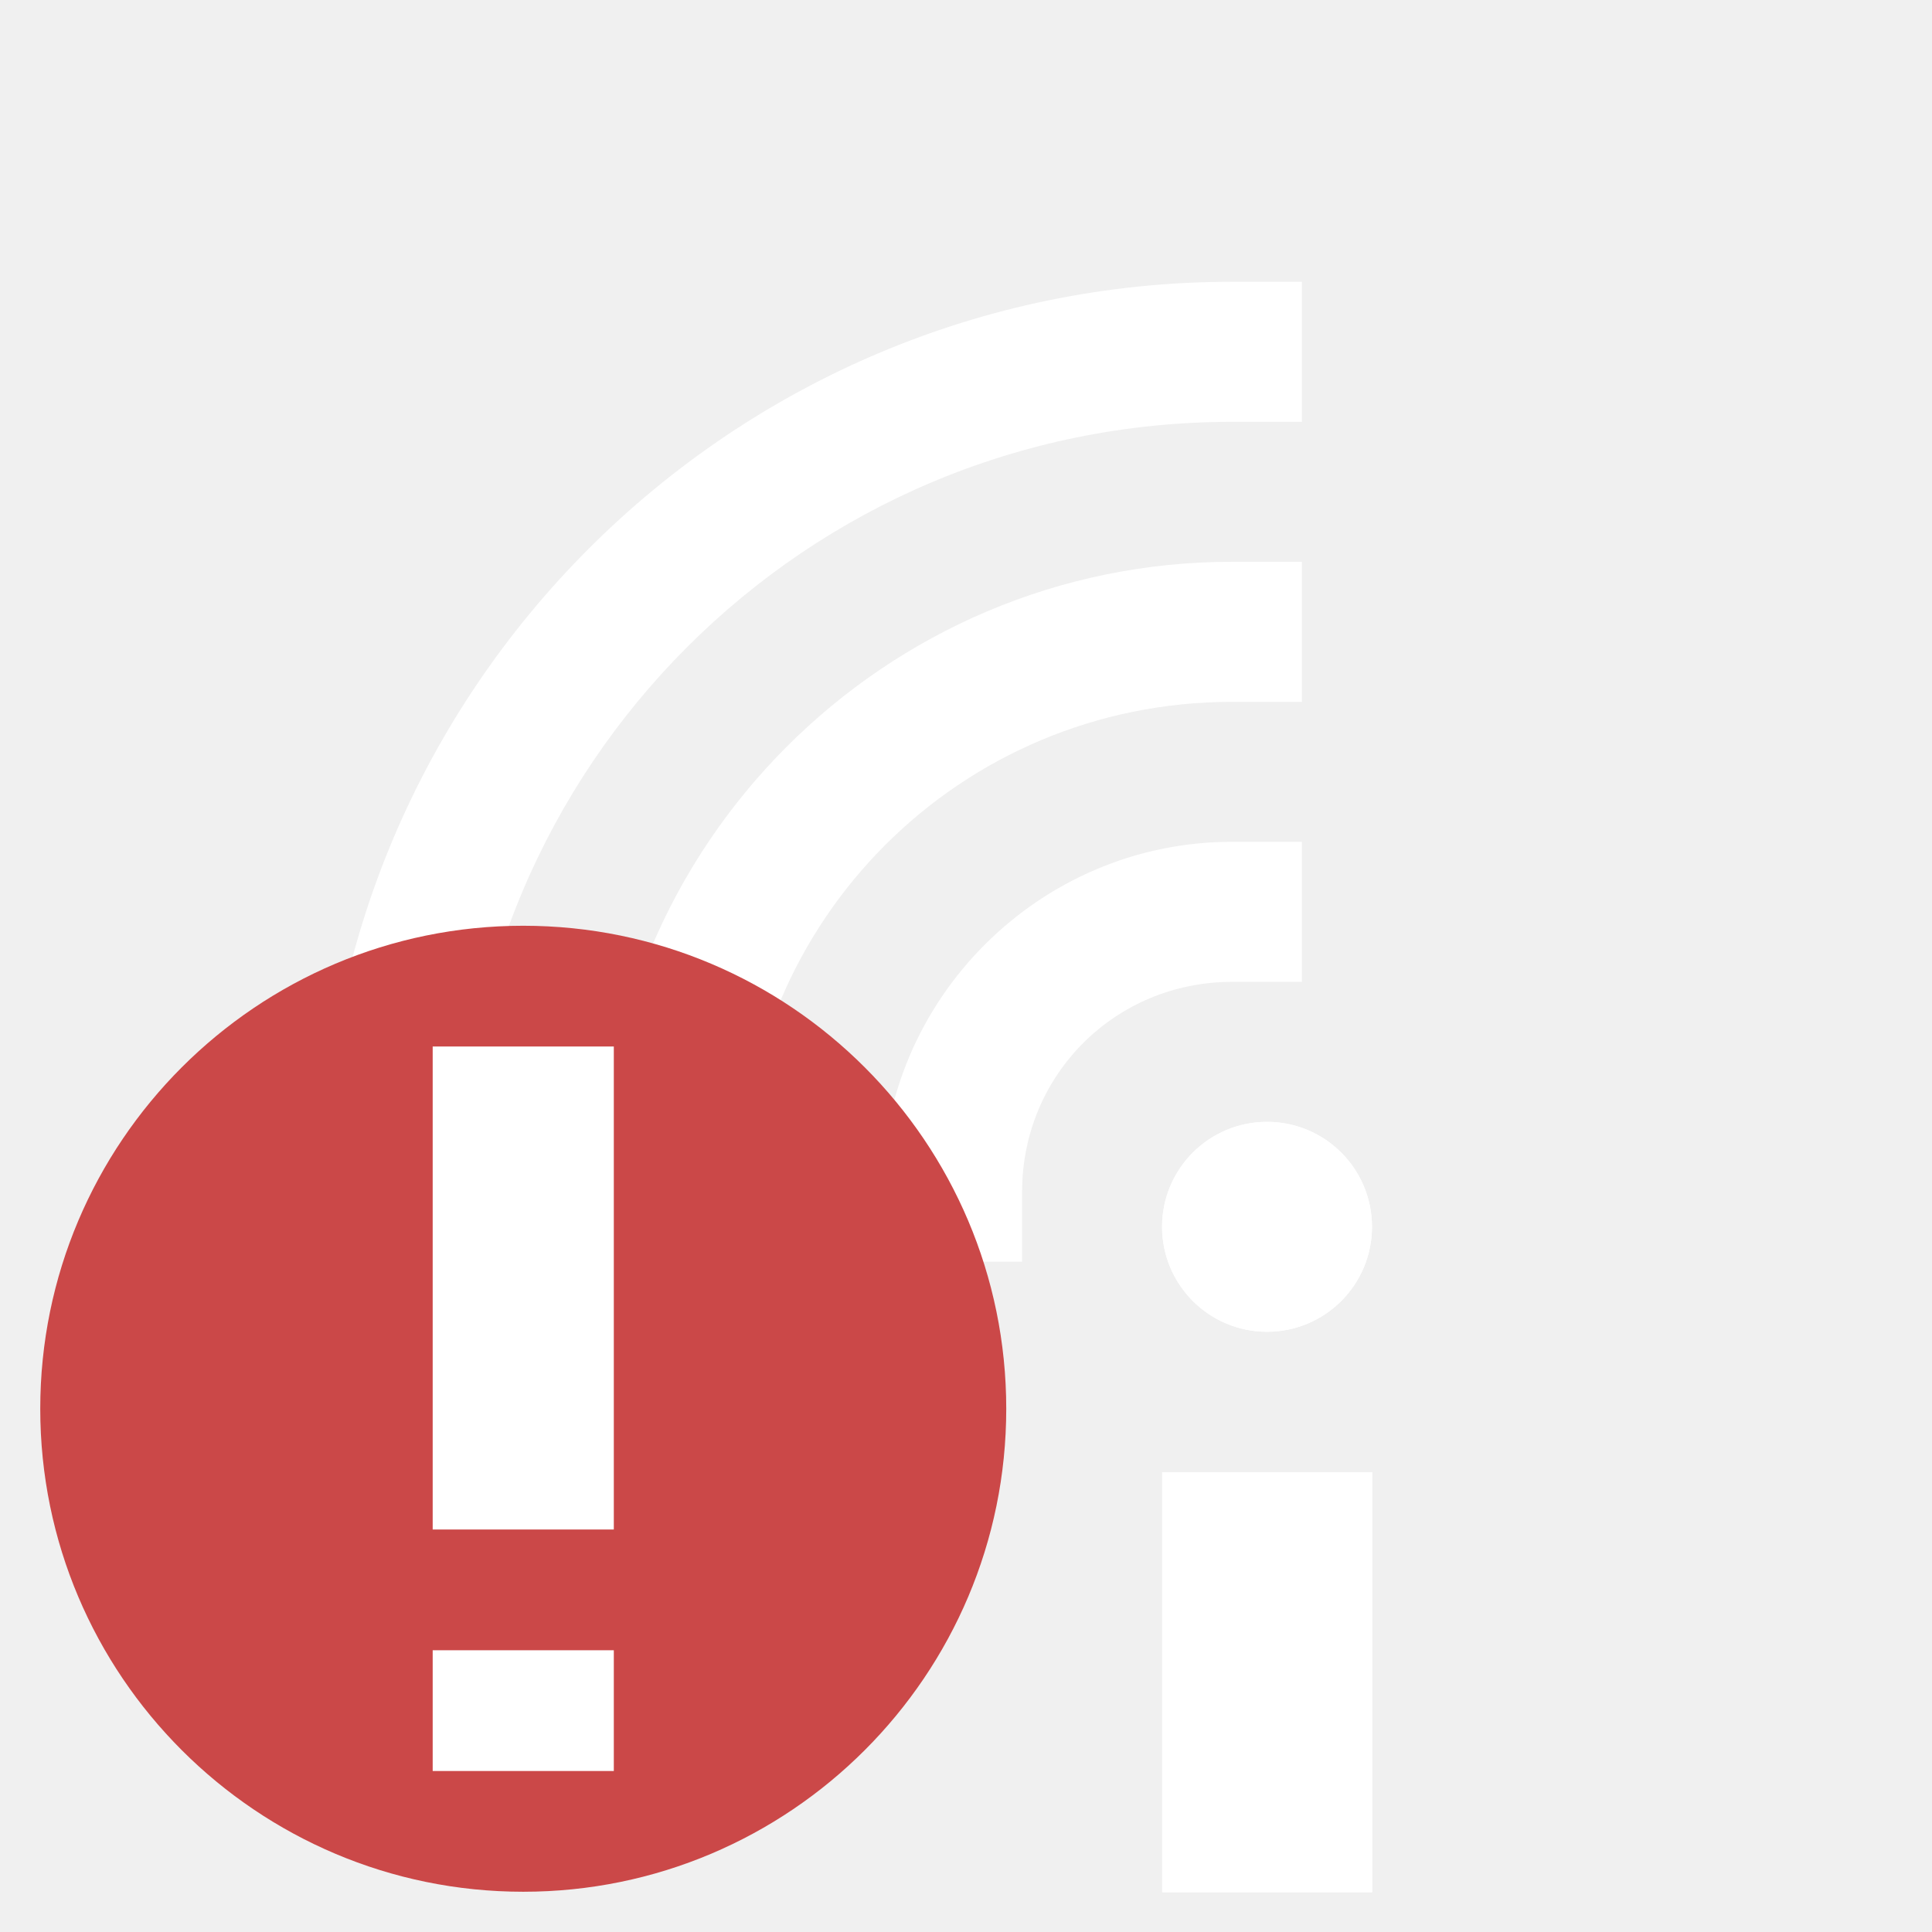
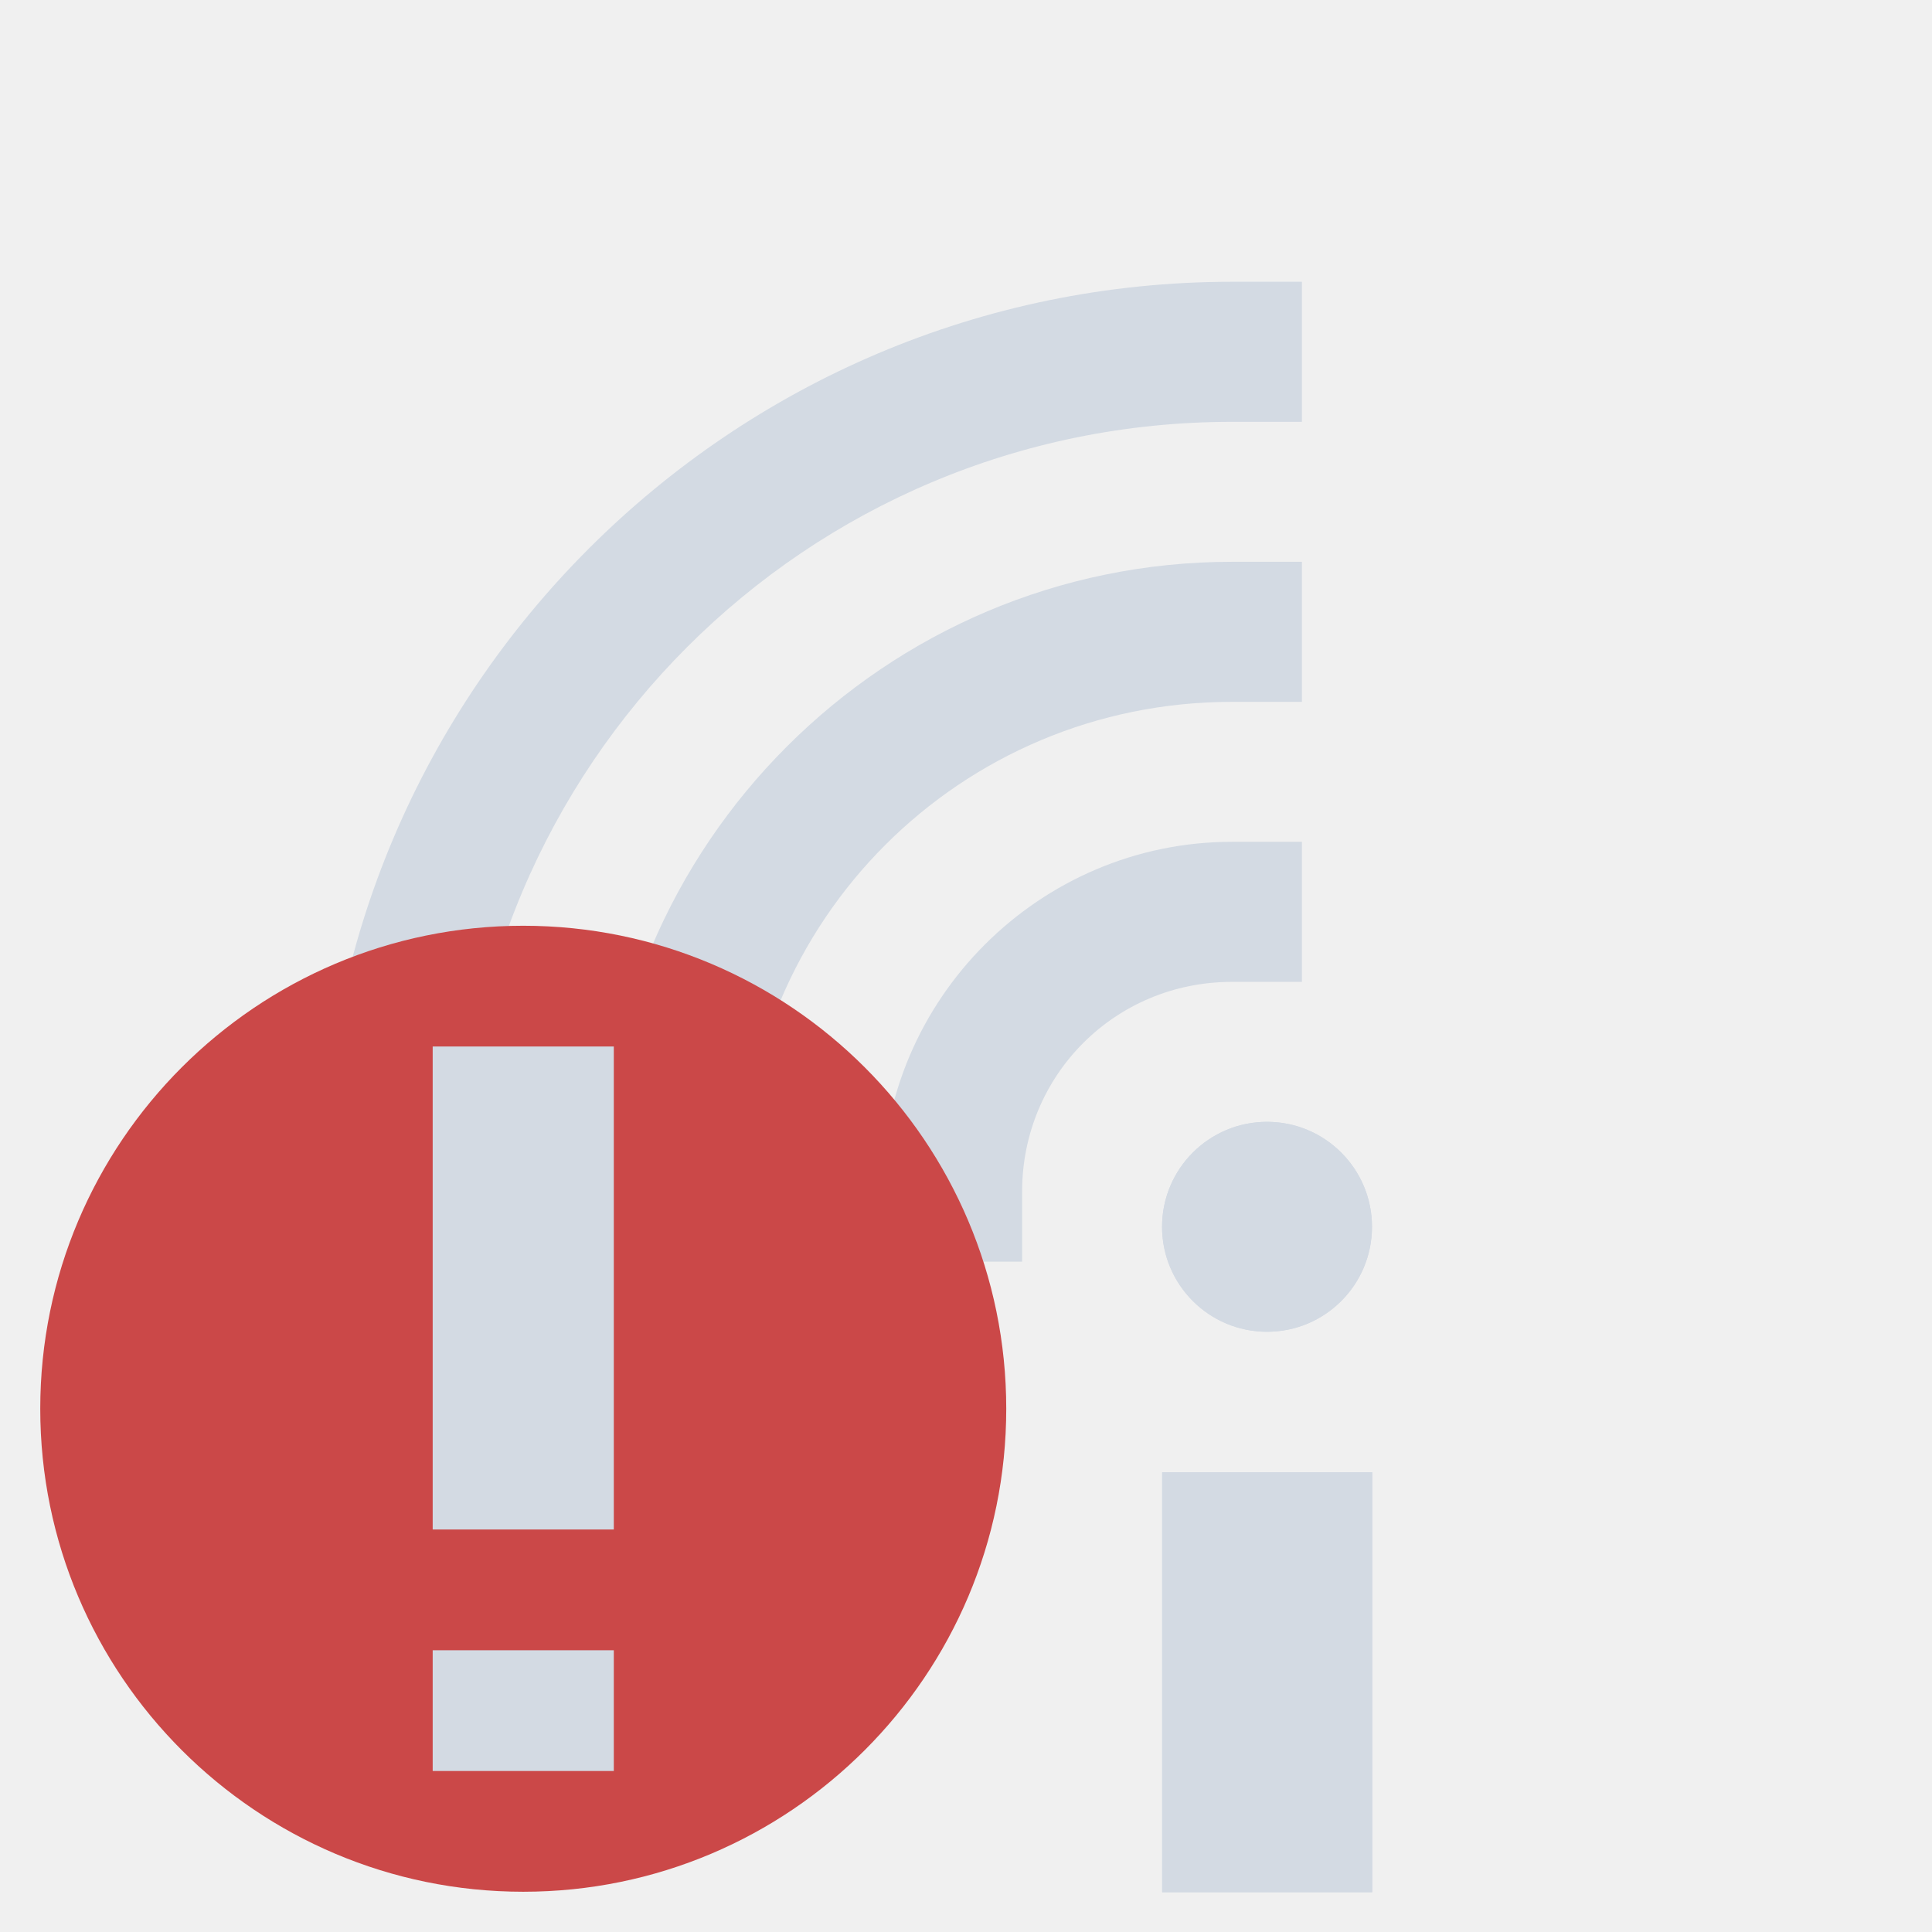
- <svg xmlns="http://www.w3.org/2000/svg" width="24" height="24" version="1.1">
-   <defs>
-     <style type="text/css">
-    .ColorScheme-Text { color:#5c616c; } .ColorScheme-Highlight { color:#5294e2; } .ColorScheme-ButtonBackground { color:#d3dae3; }
-   </style>
-   </defs>
-   <g transform="matrix(1.333254 0 0 1.333254 13.03698 -.3900949)" style="fill:#ffffff">
-     <rect width="1.957" height="3.913" x="1.05" y="14.01" style="fill:#ffffff" />
-     <circle cx="2.027" cy="11.723" r=".978" style="fill:#ffffff" />
-     <path d="m1.7 5.527c-3.234 3e-7 -5.869 2.635-5.869 5.869v0.652h1.305v-0.652c-1e-5 -2.529 2.035-4.564 4.564-4.564h0.652v-1.305z" style="fill:#ffffff" />
-     <path d="m1.7 8.136c-1.793 0-3.26 1.467-3.26 3.26v0.652h1.305v-0.652c-4.4e-6 -1.088 0.867-1.955 1.955-1.955h0.652v-1.305z" style="fill:#ffffff" />
-     <path d="m1.7 2.918c-4.675 6e-7 -8.479 3.804-8.479 8.479v0.652h1.305v-0.652c3e-6 -3.97 3.204-7.174 7.174-7.174h0.652v-1.305z" style="fill:#ffffff" />
-     <rect width="1.957" height="3.913" x="1.05" y="14.01" style="fill:#ffffff" />
-     <circle cx="2.027" cy="11.723" r=".978" style="fill:#ffffff" />
+ <svg xmlns="http://www.w3.org/2000/svg" height="24" width="24">
+   <g fill="#d3dae3" transform="matrix(1.333254 0 0 1.333254 13.03698 -.390095)">
+     <path d="m1.05 14.01h1.957v3.913h-1.957z" />
+     <circle cx="2.027" cy="11.723" r=".978" />
+     <path d="m1.7 5.527c-3.234 0-5.869 2.635-5.869 5.869v.652h1.305v-.652c-0-2.529 2.035-4.564 4.564-4.564h.652v-1.305z" />
+     <path d="m1.7 8.136c-1.793 0-3.26 1.467-3.26 3.26v.652h1.305v-.652c-0-1.088.867-1.955 1.955-1.955h.652v-1.305z" />
+     <path d="m1.7 2.918c-4.675 0-8.479 3.804-8.479 8.479v.652h1.305v-.652c0-3.97 3.204-7.174 7.174-7.174h.652v-1.305z" />
+     <path d="m1.05 14.01h1.957v3.913h-1.957z" />
+     <circle cx="2.027" cy="11.723" r=".978" />
  </g>
-   <path d="m6.5 11.5c-3.311 0-6 2.689-6 6 0 3.311 2.689 6 6 6s6-2.689 6-6c0-3.311-2.689-6-6-6z" style="fill:#cb4848" />
-   <path d="m5.375 19v-6h2.25v6z" style="fill:#ffffff" />
-   <path d="m5.375 20.5v1.5h2.25v-1.5z" style="fill:#ffffff" />
+   <path d="m6.5 11.5c-3.311 0-6 2.689-6 6 0 3.311 2.689 6 6 6s6-2.689 6-6c0-3.311-2.689-6-6-6z" fill="#cb4848" />
+   <g fill="#d3dae3">
+     <path d="m5.375 19v-6h2.25v6z" />
+     <path d="m5.375 20.5v1.5h2.25v-1.5z" />
+   </g>
</svg>
